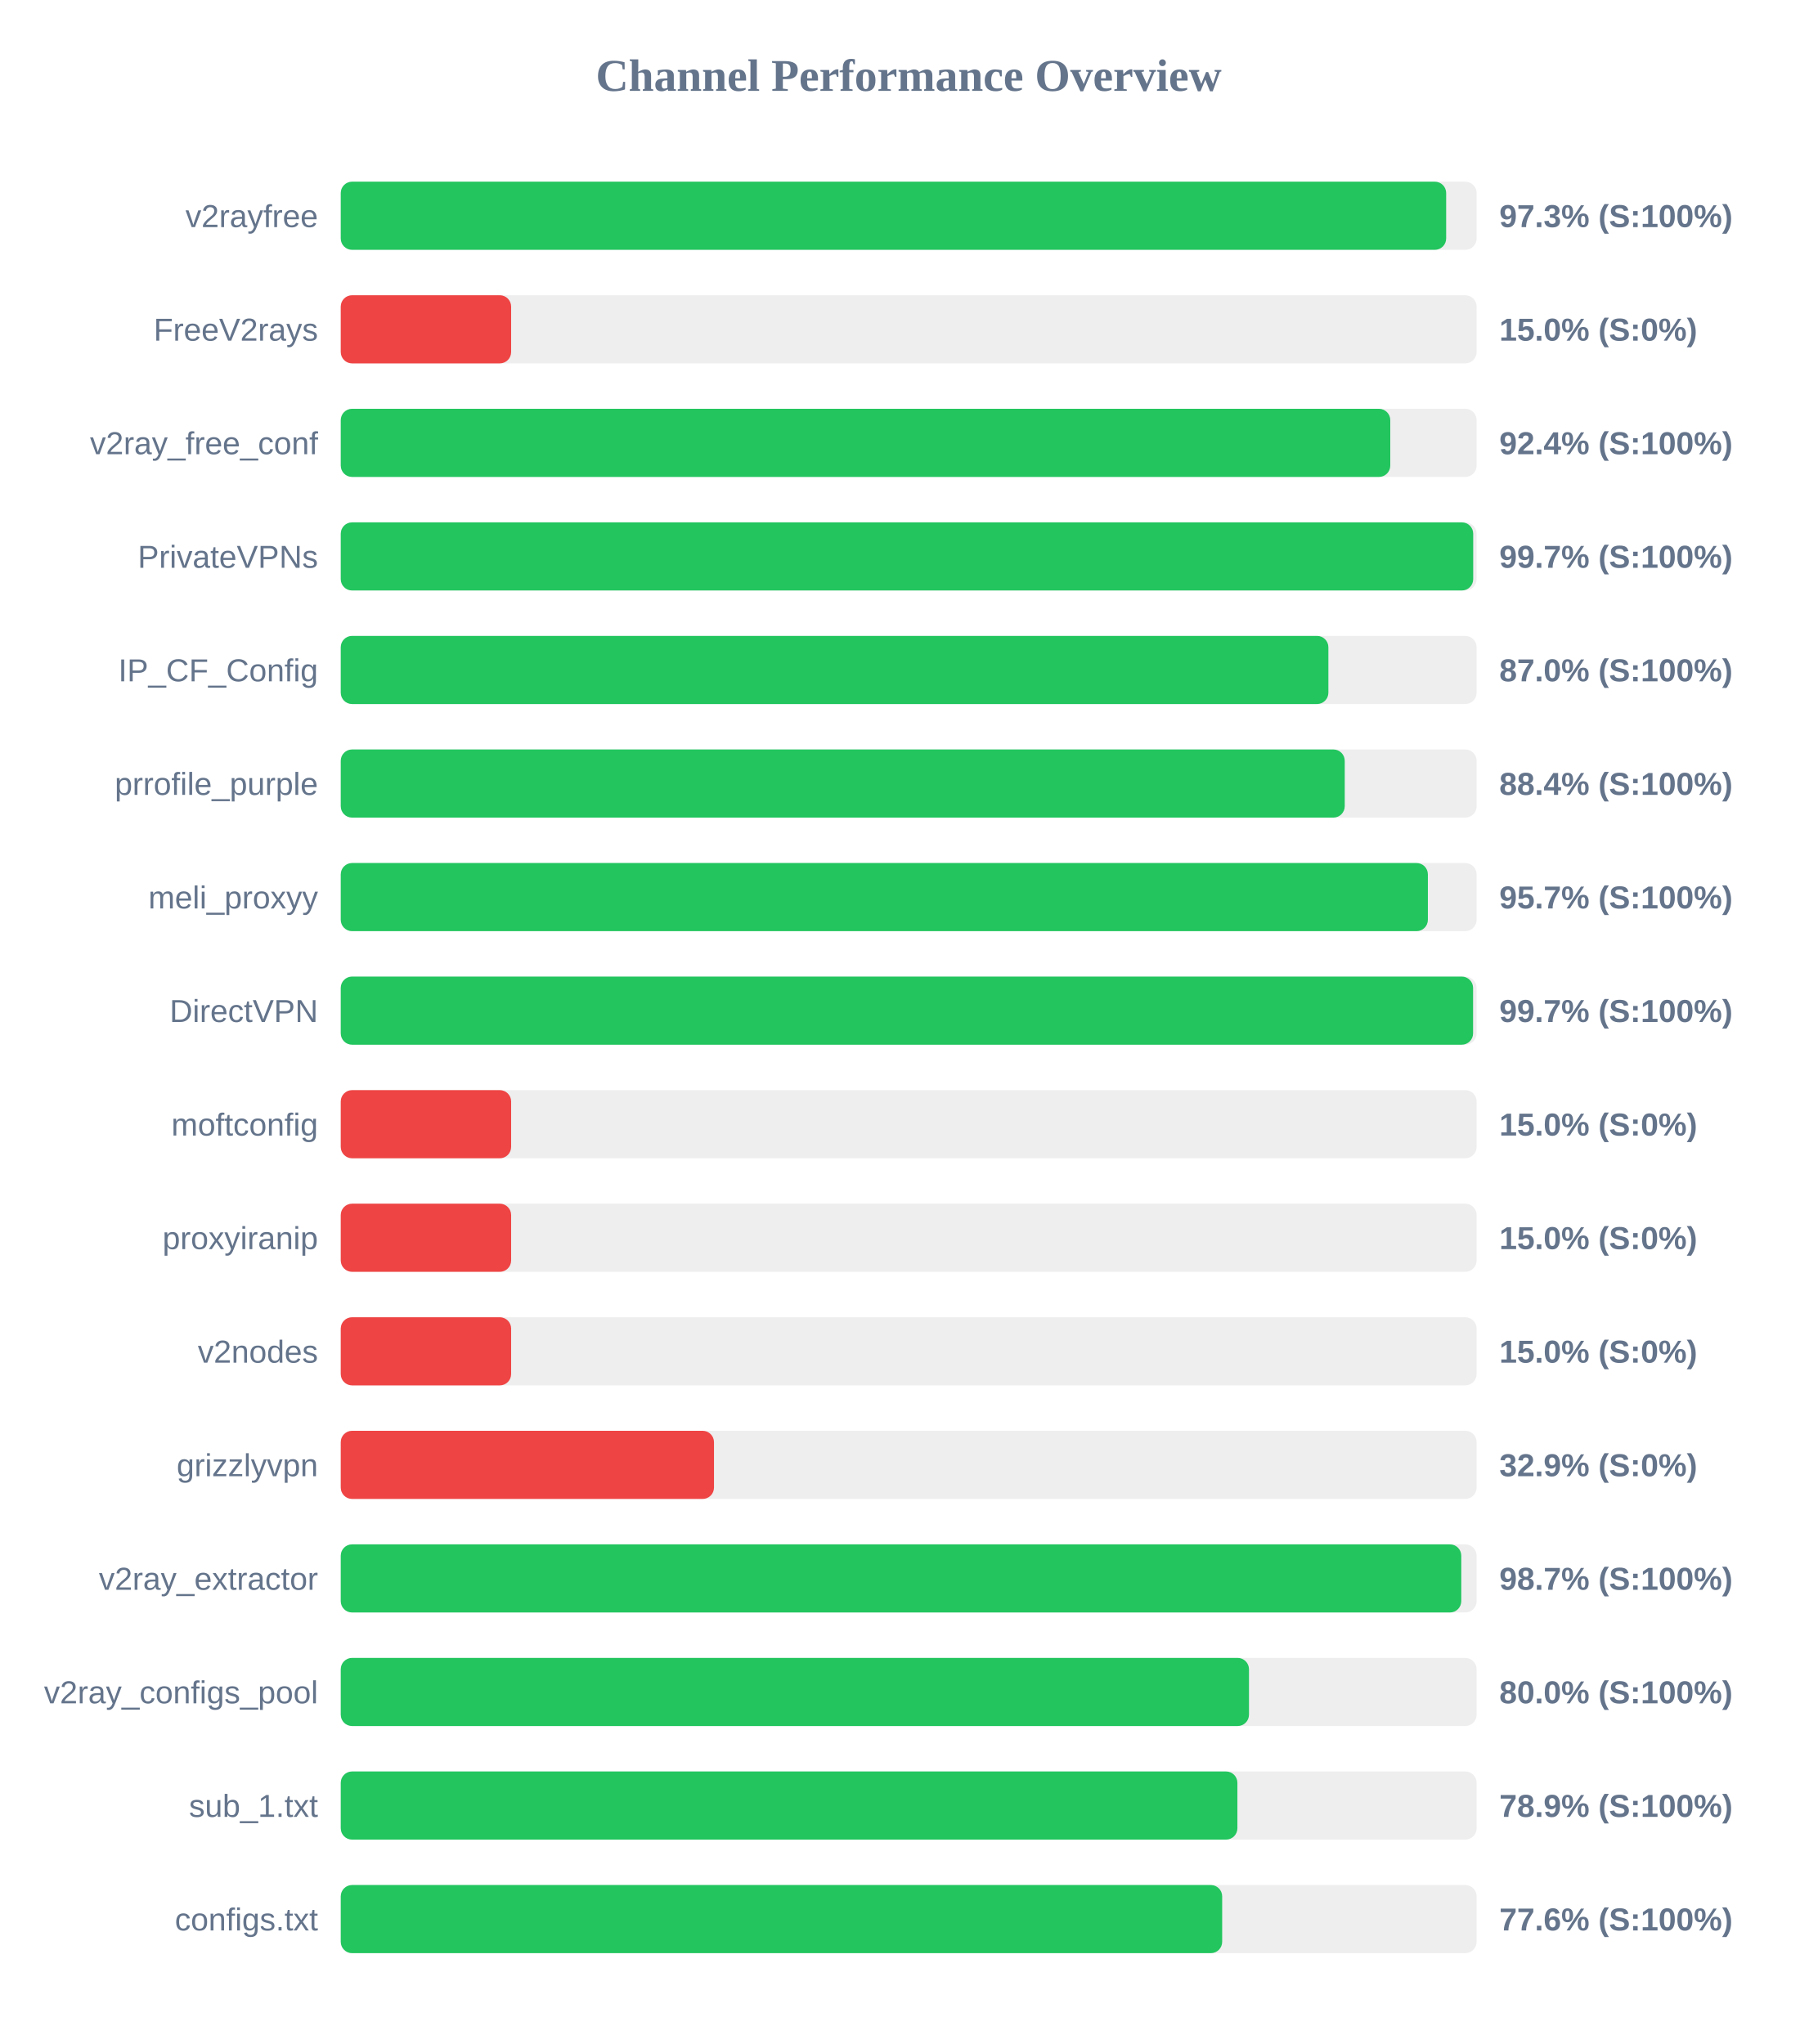
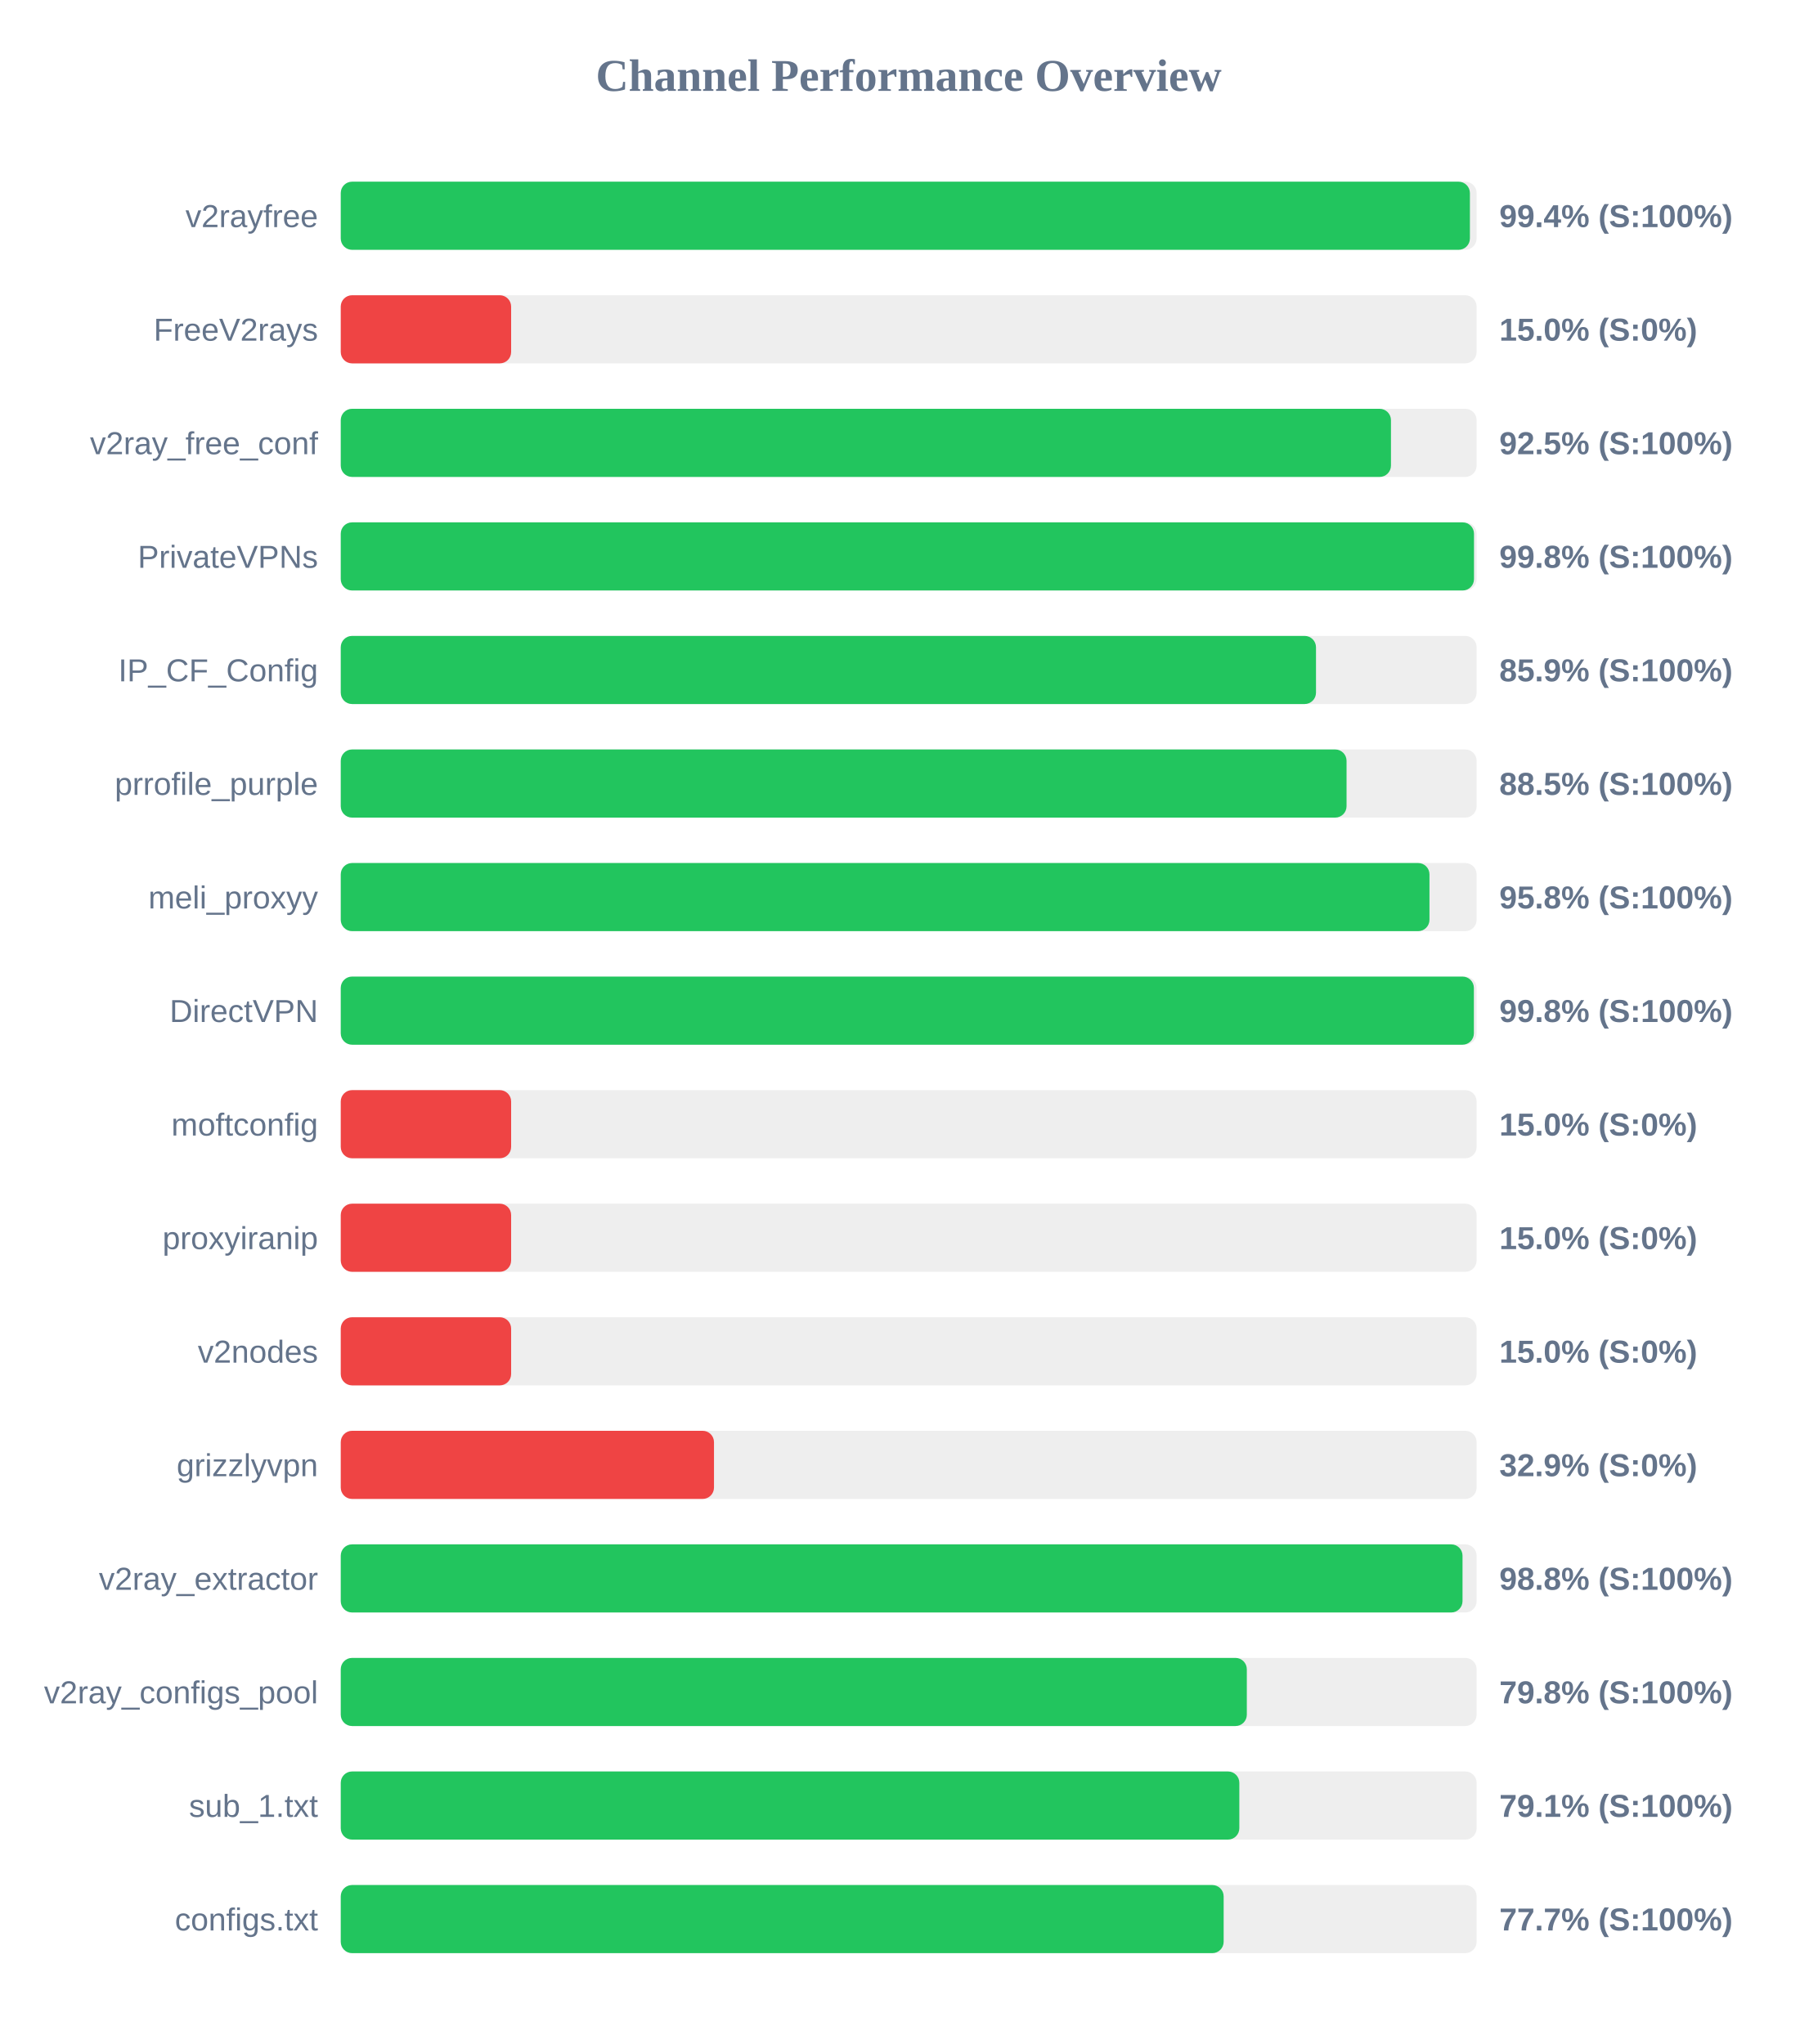
<svg xmlns="http://www.w3.org/2000/svg" width="800" height="900" version="1.1">
  <style>
        .row { font: 14px Arial; fill: #64748b; }
        .score { font: bold 14px Arial; fill: #64748b; }
    </style>
  <text x="400" y="40" text-anchor="middle" font-size="20px" font-weight="bold" fill="#64748b">Channel Performance Overview</text>
  <rect x="150" y="80" width="500" height="30" fill="#eee" rx="5" />
-   <rect x="150" y="80" width="486.6" height="30" fill="#22c55e" rx="5" />
+   <rect x="150" y="80" width="497.05" height="30" fill="#22c55e" rx="5" />
  <text x="140" y="100" text-anchor="end" class="row">v2rayfree</text>
-   <text x="660" y="100" text-anchor="start" class="score">97.3% (S:100%)</text>
+   <text x="660" y="100" text-anchor="start" class="score">99.4% (S:100%)</text>
  <rect x="150" y="130" width="500" height="30" fill="#eee" rx="5" />
  <rect x="150" y="130" width="75.0" height="30" fill="#ef4444" rx="5" />
  <text x="140" y="150" text-anchor="end" class="row">FreeV2rays</text>
  <text x="660" y="150" text-anchor="start" class="score">15.0% (S:0%)</text>
  <rect x="150" y="180" width="500" height="30" fill="#eee" rx="5" />
-   <rect x="150" y="180" width="462.0" height="30" fill="#22c55e" rx="5" />
+   <rect x="150" y="180" width="462.3" height="30" fill="#22c55e" rx="5" />
  <text x="140" y="200" text-anchor="end" class="row">v2ray_free_conf</text>
-   <text x="660" y="200" text-anchor="start" class="score">92.4% (S:100%)</text>
+   <text x="660" y="200" text-anchor="start" class="score">92.5% (S:100%)</text>
  <rect x="150" y="230" width="500" height="30" fill="#eee" rx="5" />
-   <rect x="150" y="230" width="498.5" height="30" fill="#22c55e" rx="5" />
+   <rect x="150" y="230" width="498.85" height="30" fill="#22c55e" rx="5" />
  <text x="140" y="250" text-anchor="end" class="row">PrivateVPNs</text>
-   <text x="660" y="250" text-anchor="start" class="score">99.7% (S:100%)</text>
+   <text x="660" y="250" text-anchor="start" class="score">99.8% (S:100%)</text>
  <rect x="150" y="280" width="500" height="30" fill="#eee" rx="5" />
-   <rect x="150" y="280" width="434.75" height="30" fill="#22c55e" rx="5" />
+   <rect x="150" y="280" width="429.3" height="30" fill="#22c55e" rx="5" />
  <text x="140" y="300" text-anchor="end" class="row">IP_CF_Config</text>
-   <text x="660" y="300" text-anchor="start" class="score">87.0% (S:100%)</text>
+   <text x="660" y="300" text-anchor="start" class="score">85.9% (S:100%)</text>
  <rect x="150" y="330" width="500" height="30" fill="#eee" rx="5" />
-   <rect x="150" y="330" width="441.95" height="30" fill="#22c55e" rx="5" />
+   <rect x="150" y="330" width="442.75" height="30" fill="#22c55e" rx="5" />
  <text x="140" y="350" text-anchor="end" class="row">prrofile_purple</text>
-   <text x="660" y="350" text-anchor="start" class="score">88.4% (S:100%)</text>
+   <text x="660" y="350" text-anchor="start" class="score">88.5% (S:100%)</text>
  <rect x="150" y="380" width="500" height="30" fill="#eee" rx="5" />
-   <rect x="150" y="380" width="478.55" height="30" fill="#22c55e" rx="5" />
+   <rect x="150" y="380" width="479.25" height="30" fill="#22c55e" rx="5" />
  <text x="140" y="400" text-anchor="end" class="row">meli_proxyy</text>
-   <text x="660" y="400" text-anchor="start" class="score">95.7% (S:100%)</text>
+   <text x="660" y="400" text-anchor="start" class="score">95.8% (S:100%)</text>
  <rect x="150" y="430" width="500" height="30" fill="#eee" rx="5" />
-   <rect x="150" y="430" width="498.45" height="30" fill="#22c55e" rx="5" />
+   <rect x="150" y="430" width="498.8" height="30" fill="#22c55e" rx="5" />
  <text x="140" y="450" text-anchor="end" class="row">DirectVPN</text>
-   <text x="660" y="450" text-anchor="start" class="score">99.7% (S:100%)</text>
+   <text x="660" y="450" text-anchor="start" class="score">99.8% (S:100%)</text>
  <rect x="150" y="480" width="500" height="30" fill="#eee" rx="5" />
  <rect x="150" y="480" width="75.0" height="30" fill="#ef4444" rx="5" />
  <text x="140" y="500" text-anchor="end" class="row">moftconfig</text>
  <text x="660" y="500" text-anchor="start" class="score">15.0% (S:0%)</text>
  <rect x="150" y="530" width="500" height="30" fill="#eee" rx="5" />
  <rect x="150" y="530" width="75.0" height="30" fill="#ef4444" rx="5" />
  <text x="140" y="550" text-anchor="end" class="row">proxyiranip</text>
  <text x="660" y="550" text-anchor="start" class="score">15.0% (S:0%)</text>
  <rect x="150" y="580" width="500" height="30" fill="#eee" rx="5" />
  <rect x="150" y="580" width="75.0" height="30" fill="#ef4444" rx="5" />
  <text x="140" y="600" text-anchor="end" class="row">v2nodes</text>
  <text x="660" y="600" text-anchor="start" class="score">15.0% (S:0%)</text>
  <rect x="150" y="630" width="500" height="30" fill="#eee" rx="5" />
  <rect x="150" y="630" width="164.3" height="30" fill="#ef4444" rx="5" />
  <text x="140" y="650" text-anchor="end" class="row">grizzlyvpn</text>
  <text x="660" y="650" text-anchor="start" class="score">32.9% (S:0%)</text>
  <rect x="150" y="680" width="500" height="30" fill="#eee" rx="5" />
-   <rect x="150" y="680" width="493.25" height="30" fill="#22c55e" rx="5" />
+   <rect x="150" y="680" width="493.8" height="30" fill="#22c55e" rx="5" />
  <text x="140" y="700" text-anchor="end" class="row">v2ray_extractor</text>
-   <text x="660" y="700" text-anchor="start" class="score">98.7% (S:100%)</text>
+   <text x="660" y="700" text-anchor="start" class="score">98.8% (S:100%)</text>
  <rect x="150" y="730" width="500" height="30" fill="#eee" rx="5" />
-   <rect x="150" y="730" width="399.8" height="30" fill="#22c55e" rx="5" />
+   <rect x="150" y="730" width="398.85" height="30" fill="#22c55e" rx="5" />
  <text x="140" y="750" text-anchor="end" class="row">v2ray_configs_pool</text>
-   <text x="660" y="750" text-anchor="start" class="score">80.0% (S:100%)</text>
+   <text x="660" y="750" text-anchor="start" class="score">79.8% (S:100%)</text>
  <rect x="150" y="780" width="500" height="30" fill="#eee" rx="5" />
-   <rect x="150" y="780" width="394.7" height="30" fill="#22c55e" rx="5" />
+   <rect x="150" y="780" width="395.55" height="30" fill="#22c55e" rx="5" />
  <text x="140" y="800" text-anchor="end" class="row">sub_1.txt</text>
-   <text x="660" y="800" text-anchor="start" class="score">78.9% (S:100%)</text>
+   <text x="660" y="800" text-anchor="start" class="score">79.1% (S:100%)</text>
  <rect x="150" y="830" width="500" height="30" fill="#eee" rx="5" />
-   <rect x="150" y="830" width="388.0" height="30" fill="#22c55e" rx="5" />
+   <rect x="150" y="830" width="388.65" height="30" fill="#22c55e" rx="5" />
  <text x="140" y="850" text-anchor="end" class="row">configs.txt</text>
-   <text x="660" y="850" text-anchor="start" class="score">77.6% (S:100%)</text>
+   <text x="660" y="850" text-anchor="start" class="score">77.7% (S:100%)</text>
</svg>
